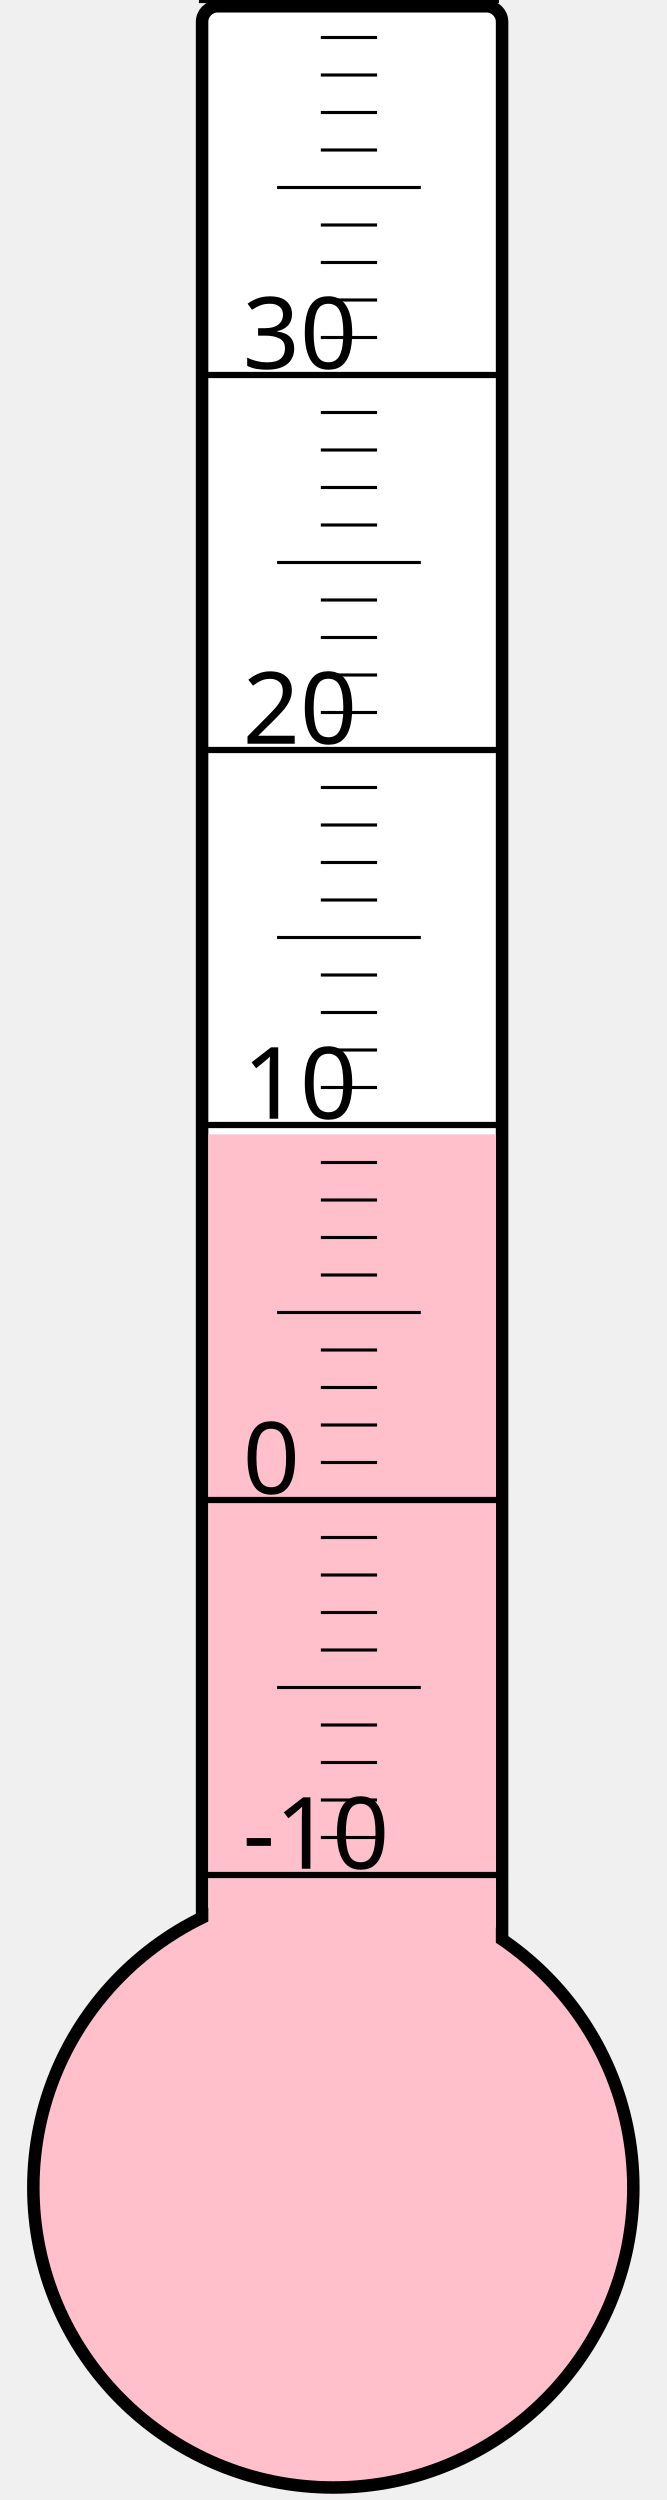
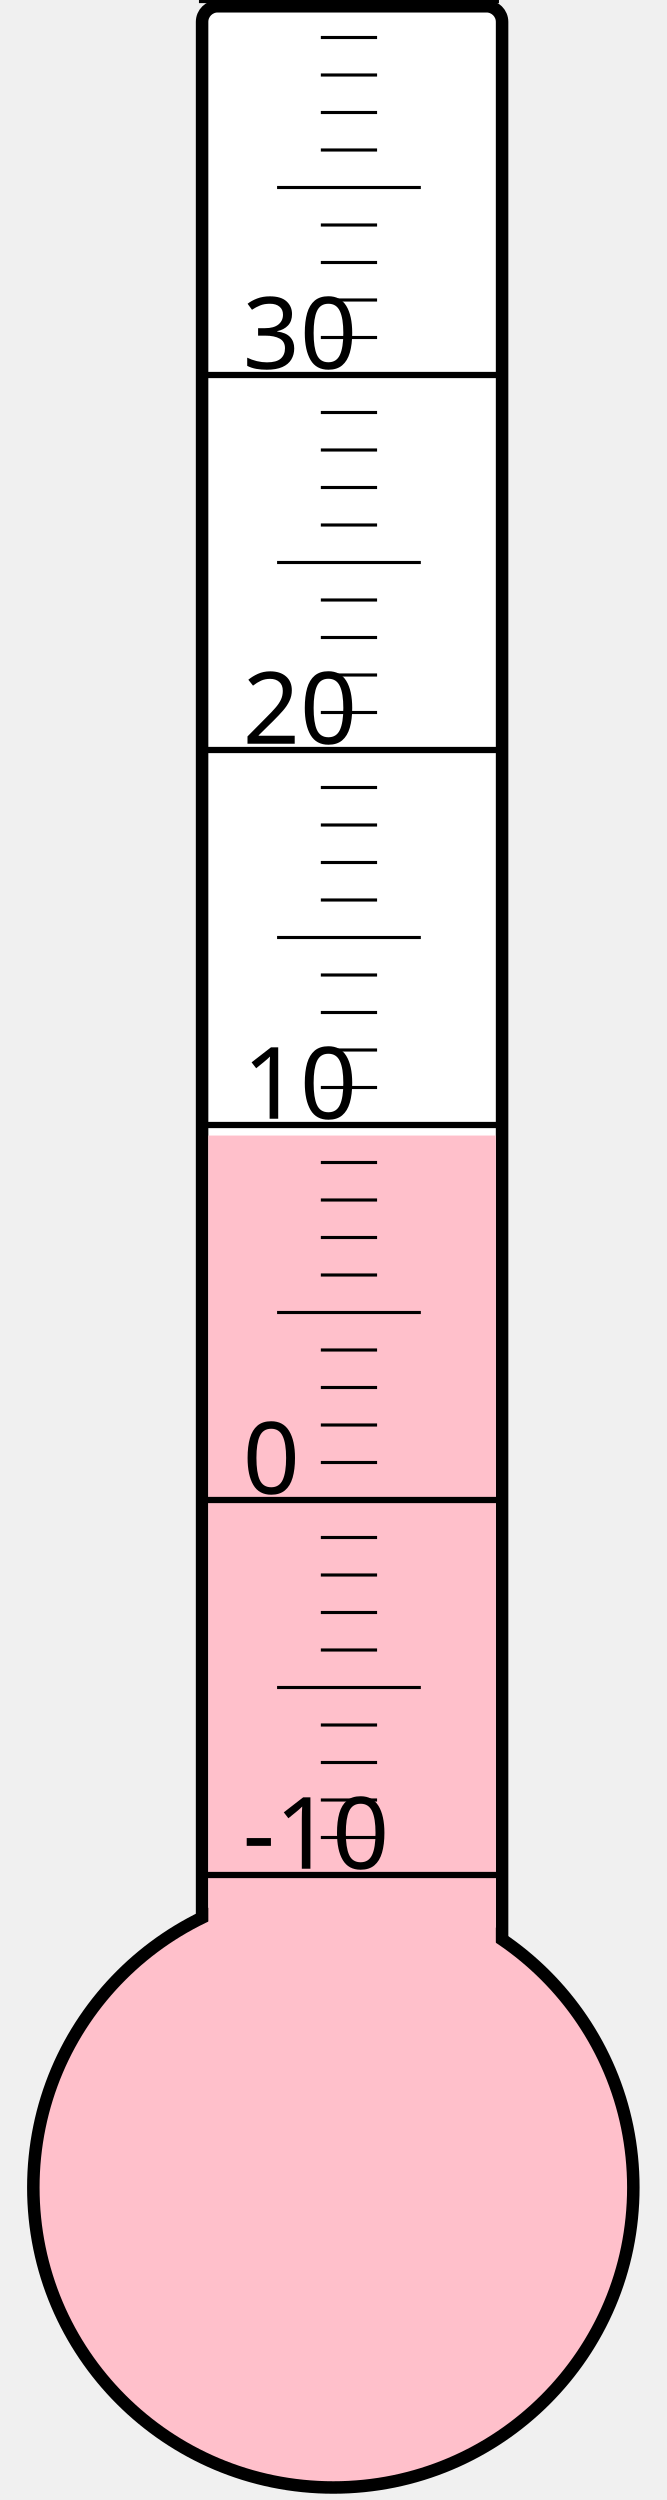
<svg xmlns="http://www.w3.org/2000/svg" width="40px" height="150px" viewBox="0 0 200 800">
  <rect width="200" height="800" x="0" y="0" style="fill: #ffffeb; fill-opacity: 0;" />
  <rect width="96" height="680" x="58" y="2" rx="5" ry="5" style="fill: white; fill-opacity: 1; stroke: black; stroke-width: 4;" />
  <circle cx="100" cy="700" r="96" style="fill: pink; stroke: black; stroke-width: 4;" />
-   <rect width="92" height="337.0" x="60" y="363.0" style="fill: pink; fill-opacity: 1; stroke-width: 0;" />
+   <rect width="92" height="336.625" x="60" y="363.375" style="fill: pink; fill-opacity: 1; stroke-width: 0;" />
  <text x="71" y="598" style="font-family: sans-serif; font-size: 24pt;">-10</text>
  <text x="71" y="478" style="font-family: sans-serif; font-size: 24pt;">0</text>
  <text x="71" y="358" style="font-family: sans-serif; font-size: 24pt;">10</text>
  <text x="71" y="238" style="font-family: sans-serif; font-size: 24pt;">20</text>
  <text x="71" y="118" style="font-family: sans-serif; font-size: 24pt;">30</text>
  <g style="stroke: black;">
    <line x1="57" y1="600" x2="153" y2="600" style="stroke-width: 2;" />
    <line x1="96" y1="588" x2="114" y2="588" style="stroke-width: 1;" />
    <line x1="96" y1="576" x2="114" y2="576" style="stroke-width: 1;" />
    <line x1="96" y1="564" x2="114" y2="564" style="stroke-width: 1;" />
    <line x1="96" y1="552" x2="114" y2="552" style="stroke-width: 1;" />
    <line x1="82" y1="540" x2="128" y2="540" style="stroke-width: 1;" />
    <line x1="96" y1="528" x2="114" y2="528" style="stroke-width: 1;" />
    <line x1="96" y1="516" x2="114" y2="516" style="stroke-width: 1;" />
    <line x1="96" y1="504" x2="114" y2="504" style="stroke-width: 1;" />
    <line x1="96" y1="492" x2="114" y2="492" style="stroke-width: 1;" />
    <line x1="57" y1="480" x2="153" y2="480" style="stroke-width: 2;" />
    <line x1="96" y1="468" x2="114" y2="468" style="stroke-width: 1;" />
    <line x1="96" y1="456" x2="114" y2="456" style="stroke-width: 1;" />
    <line x1="96" y1="444" x2="114" y2="444" style="stroke-width: 1;" />
    <line x1="96" y1="432" x2="114" y2="432" style="stroke-width: 1;" />
    <line x1="82" y1="420" x2="128" y2="420" style="stroke-width: 1;" />
    <line x1="96" y1="408" x2="114" y2="408" style="stroke-width: 1;" />
    <line x1="96" y1="396" x2="114" y2="396" style="stroke-width: 1;" />
    <line x1="96" y1="384" x2="114" y2="384" style="stroke-width: 1;" />
    <line x1="96" y1="372" x2="114" y2="372" style="stroke-width: 1;" />
    <line x1="57" y1="360" x2="153" y2="360" style="stroke-width: 2;" />
    <line x1="96" y1="348" x2="114" y2="348" style="stroke-width: 1;" />
    <line x1="96" y1="336" x2="114" y2="336" style="stroke-width: 1;" />
    <line x1="96" y1="324" x2="114" y2="324" style="stroke-width: 1;" />
    <line x1="96" y1="312" x2="114" y2="312" style="stroke-width: 1;" />
    <line x1="82" y1="300" x2="128" y2="300" style="stroke-width: 1;" />
    <line x1="96" y1="288" x2="114" y2="288" style="stroke-width: 1;" />
    <line x1="96" y1="276" x2="114" y2="276" style="stroke-width: 1;" />
    <line x1="96" y1="264" x2="114" y2="264" style="stroke-width: 1;" />
    <line x1="96" y1="252" x2="114" y2="252" style="stroke-width: 1;" />
    <line x1="57" y1="240" x2="153" y2="240" style="stroke-width: 2;" />
    <line x1="96" y1="228" x2="114" y2="228" style="stroke-width: 1;" />
    <line x1="96" y1="216" x2="114" y2="216" style="stroke-width: 1;" />
    <line x1="96" y1="204" x2="114" y2="204" style="stroke-width: 1;" />
    <line x1="96" y1="192" x2="114" y2="192" style="stroke-width: 1;" />
    <line x1="82" y1="180" x2="128" y2="180" style="stroke-width: 1;" />
    <line x1="96" y1="168" x2="114" y2="168" style="stroke-width: 1;" />
    <line x1="96" y1="156" x2="114" y2="156" style="stroke-width: 1;" />
    <line x1="96" y1="144" x2="114" y2="144" style="stroke-width: 1;" />
    <line x1="96" y1="132" x2="114" y2="132" style="stroke-width: 1;" />
    <line x1="57" y1="120" x2="153" y2="120" style="stroke-width: 2;" />
    <line x1="96" y1="108" x2="114" y2="108" style="stroke-width: 1;" />
    <line x1="96" y1="96" x2="114" y2="96" style="stroke-width: 1;" />
    <line x1="96" y1="84" x2="114" y2="84" style="stroke-width: 1;" />
    <line x1="96" y1="72" x2="114" y2="72" style="stroke-width: 1;" />
    <line x1="82" y1="60" x2="128" y2="60" style="stroke-width: 1;" />
    <line x1="96" y1="48" x2="114" y2="48" style="stroke-width: 1;" />
    <line x1="96" y1="36" x2="114" y2="36" style="stroke-width: 1;" />
    <line x1="96" y1="24" x2="114" y2="24" style="stroke-width: 1;" />
    <line x1="96" y1="12" x2="114" y2="12" style="stroke-width: 1;" />
    <line x1="57" y1="0" x2="153" y2="0" style="stroke-width: 2;" />
  </g>
</svg>
